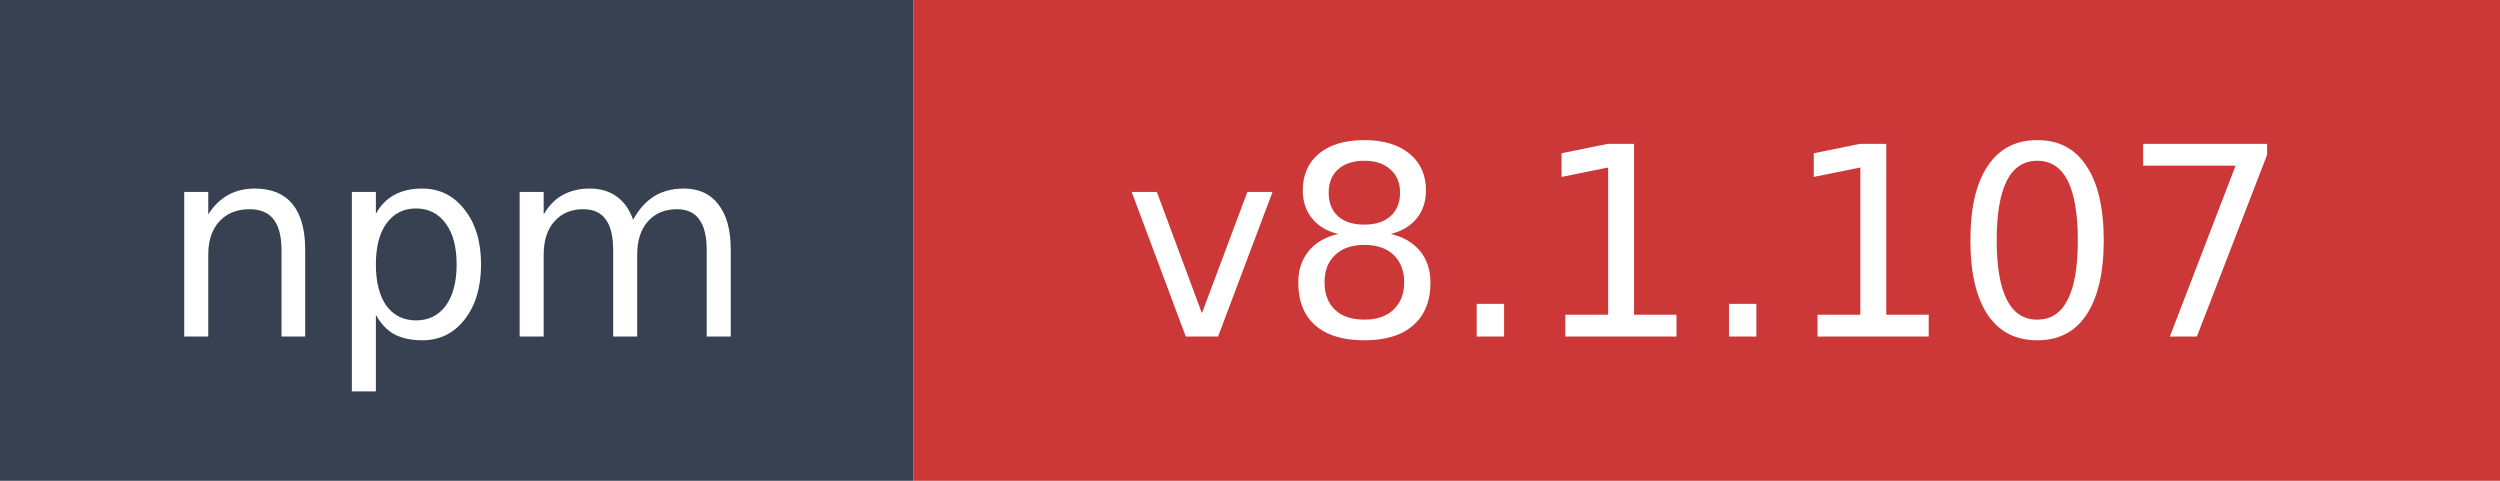
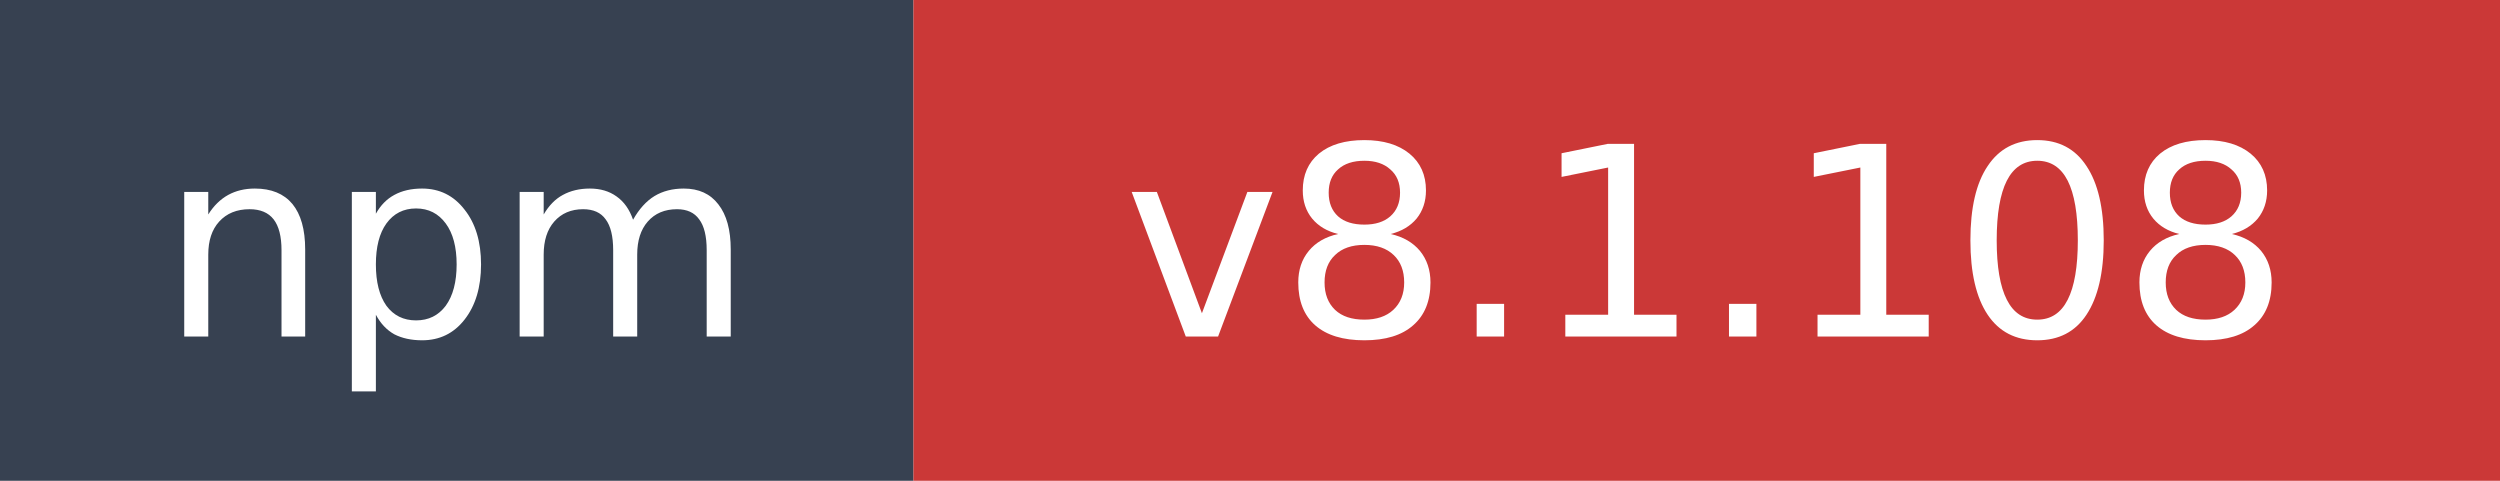
- <svg xmlns="http://www.w3.org/2000/svg" width="104" height="20" role="img" aria-label="npm: v8.1.107">
+ <svg xmlns="http://www.w3.org/2000/svg" width="104" height="20" role="img" aria-label="npm: v8.1.108">
  <rect width="38" height="20" fill="#374151" />
  <rect x="38" width="66" height="20" fill="#cb3837" />
  <text x="19" y="14" fill="#ffffff" font-family="Verdana,Geneva,DejaVu Sans,sans-serif" font-size="11" text-anchor="middle">npm</text>
-   <text x="71" y="14" fill="#ffffff" font-family="Verdana,Geneva,DejaVu Sans,sans-serif" font-size="11" text-anchor="middle">v8.1.107</text>
+   <text x="71" y="14" fill="#ffffff" font-family="Verdana,Geneva,DejaVu Sans,sans-serif" font-size="11" text-anchor="middle">v8.1.108</text>
</svg>
